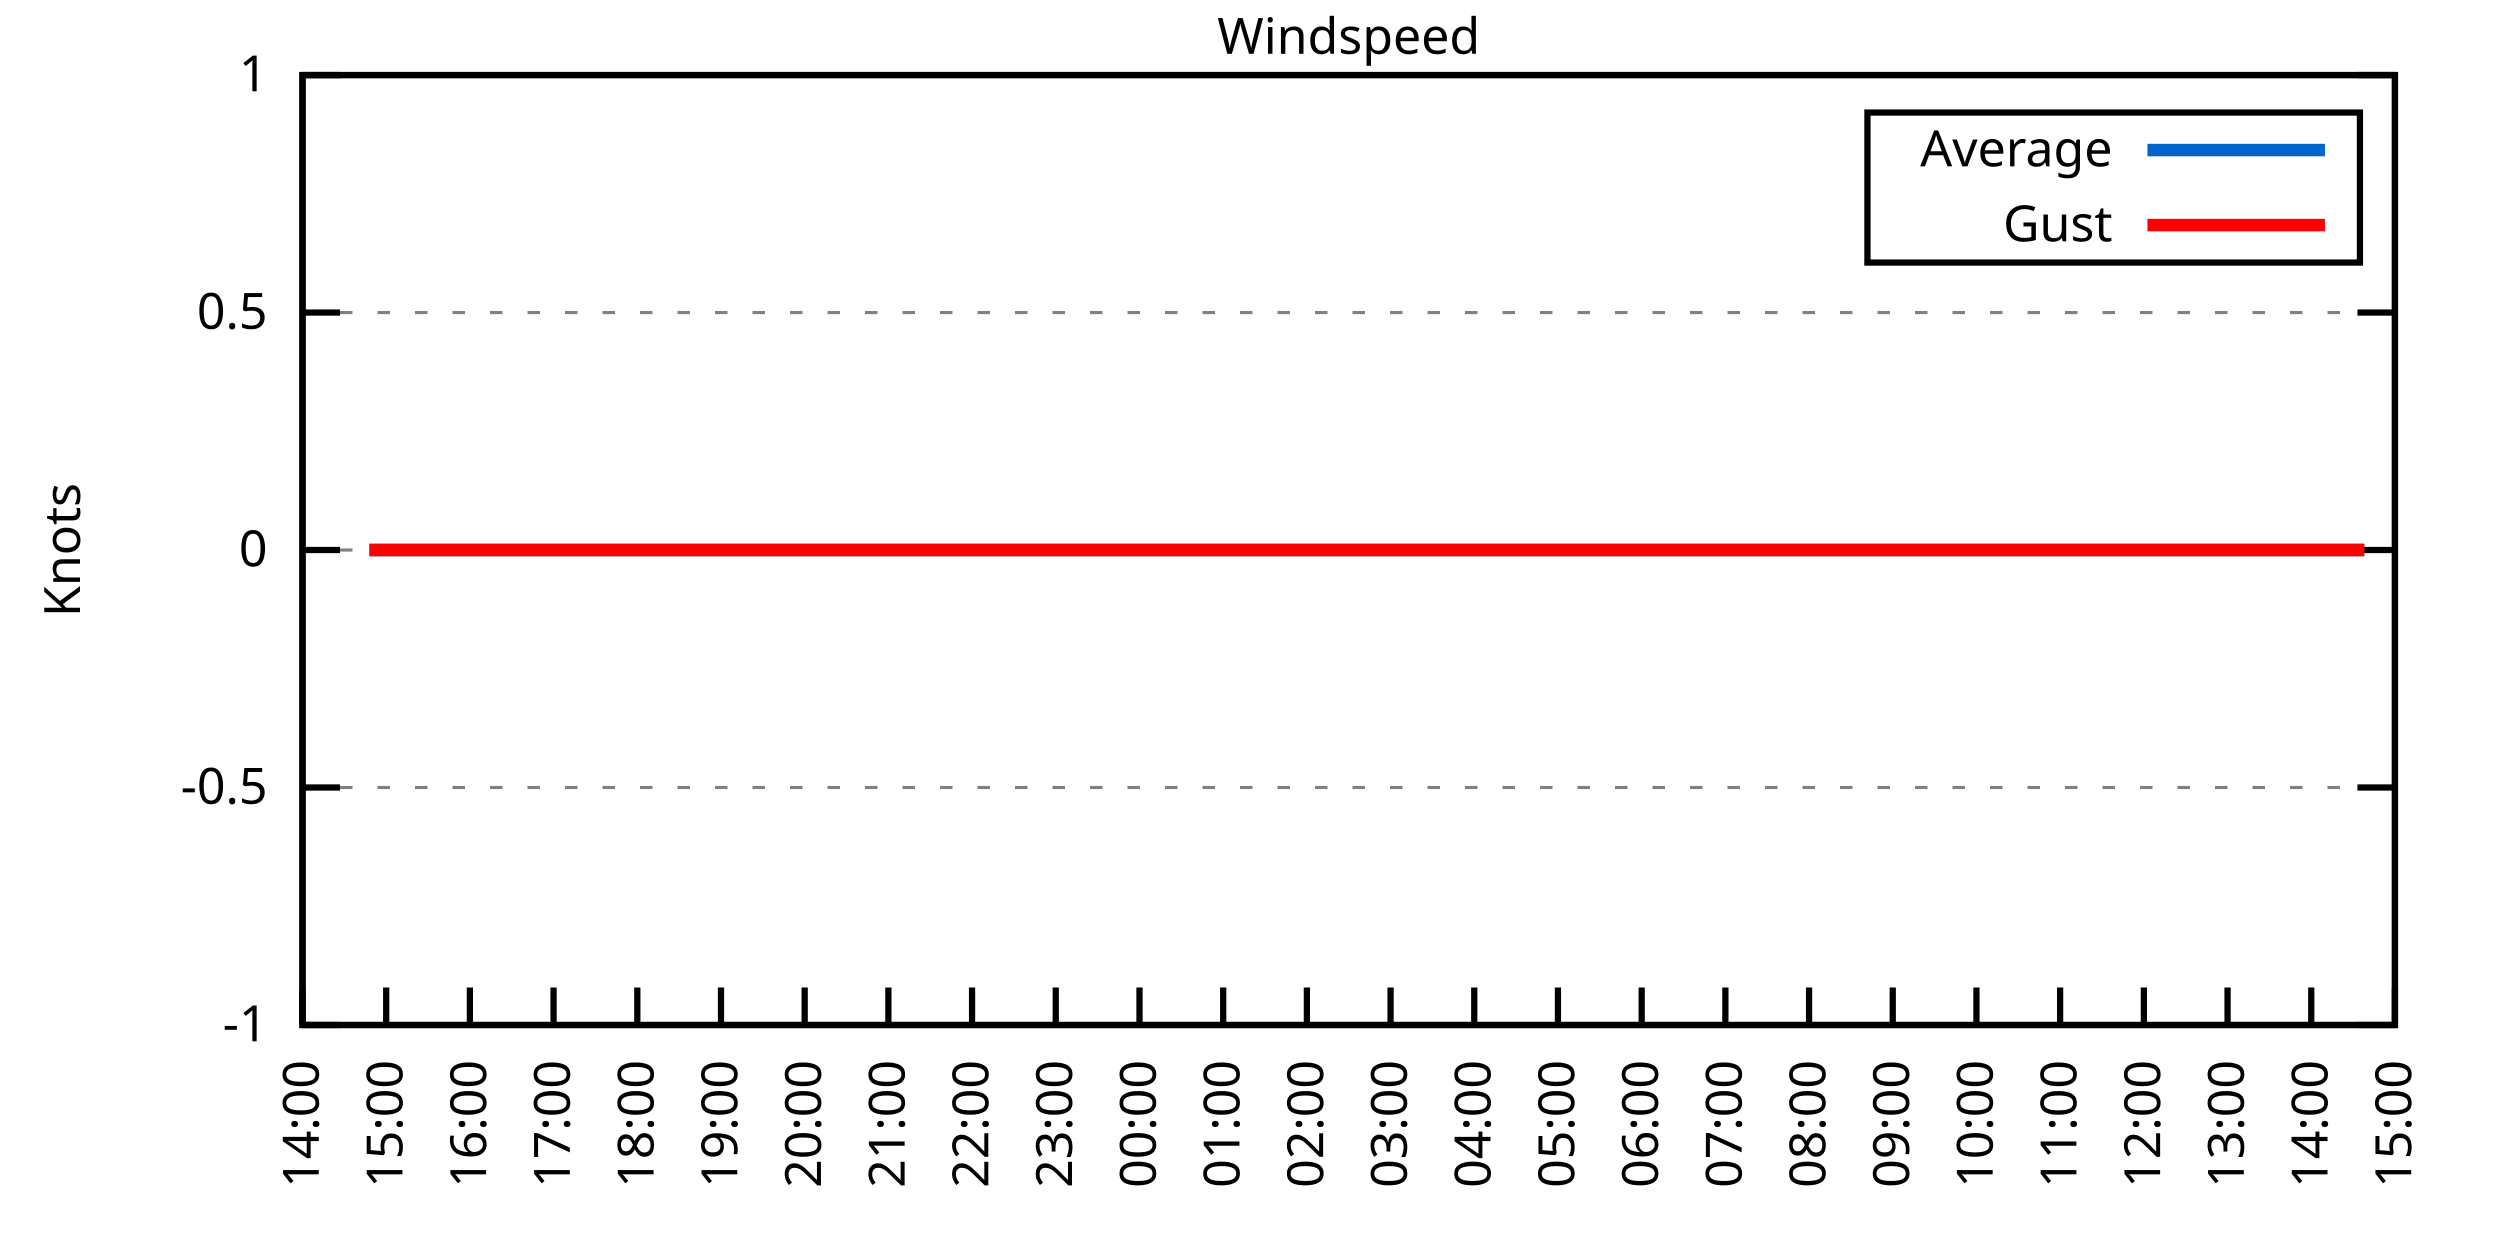
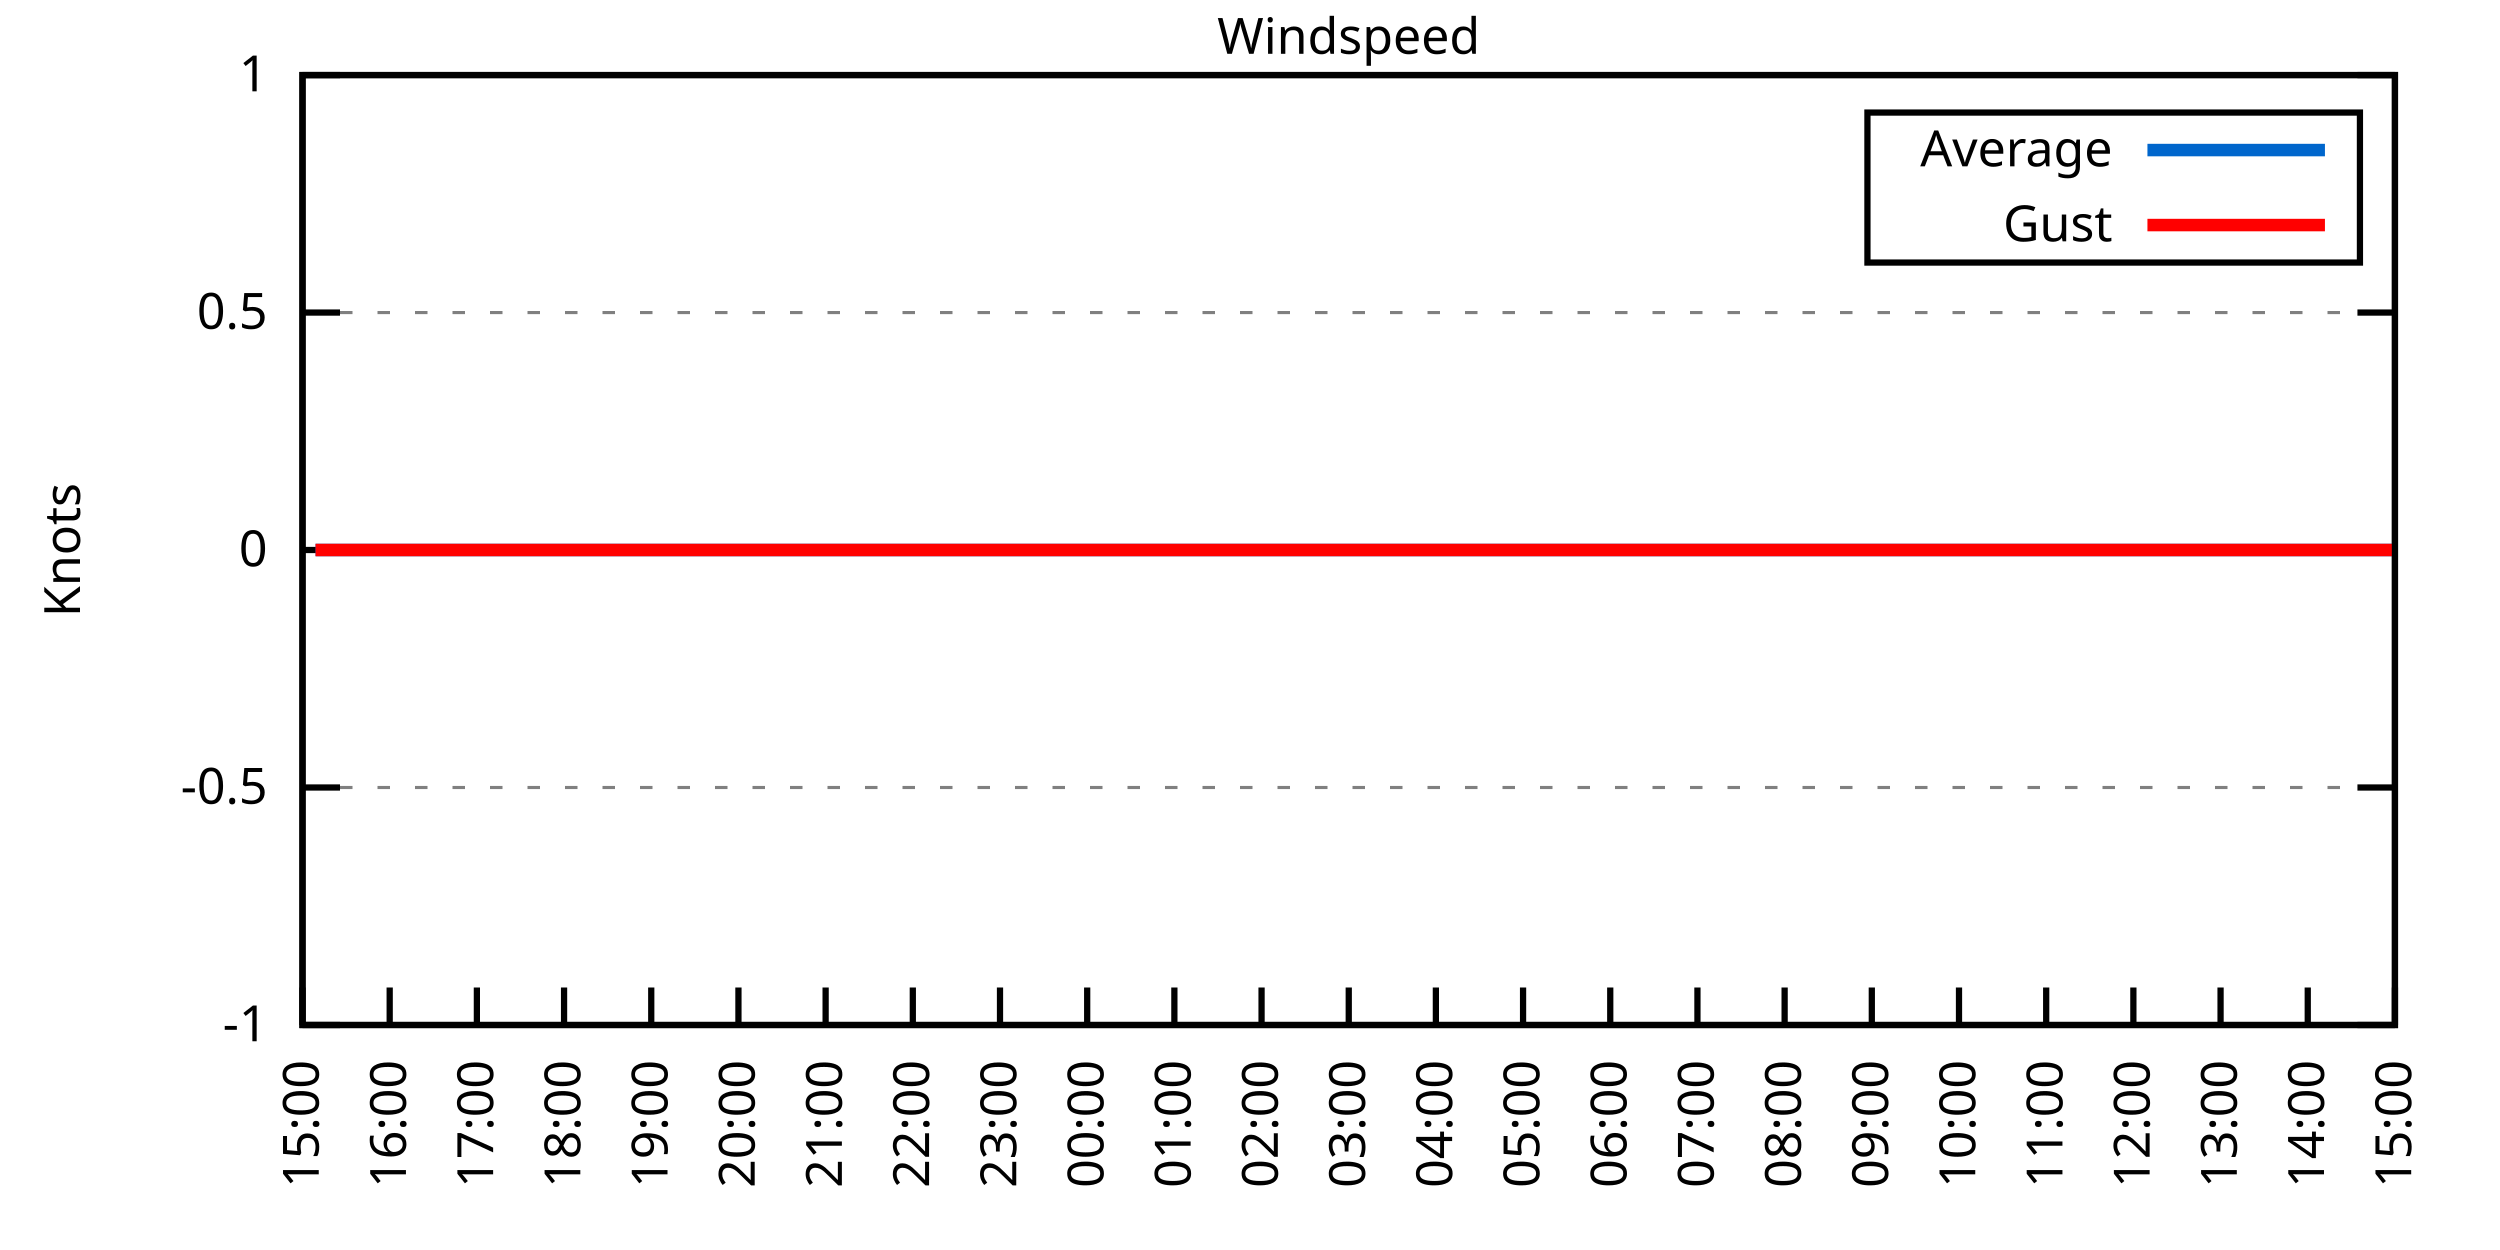
<svg xmlns="http://www.w3.org/2000/svg" xmlns:xlink="http://www.w3.org/1999/xlink" width="400" height="200" viewBox="0 0 400 200">
  <g id="gnuplot_canvas">
    <rect x="0" y="0" width="400" height="200" fill="none" />
    <defs>
      <circle id="gpDot" r="0.5" stroke-width="0.5" stroke="currentColor" />
      <path id="gpPt0" stroke-width="0.333" stroke="currentColor" d="M-1,0 h2 M0,-1 v2" />
      <path id="gpPt1" stroke-width="0.333" stroke="currentColor" d="M-1,-1 L1,1 M1,-1 L-1,1" />
      <path id="gpPt2" stroke-width="0.333" stroke="currentColor" d="M-1,0 L1,0 M0,-1 L0,1 M-1,-1 L1,1 M-1,1 L1,-1" />
      <rect id="gpPt3" stroke-width="0.333" stroke="currentColor" x="-1" y="-1" width="2" height="2" />
      <rect id="gpPt4" stroke-width="0.333" stroke="currentColor" fill="currentColor" x="-1" y="-1" width="2" height="2" />
      <circle id="gpPt5" stroke-width="0.333" stroke="currentColor" cx="0" cy="0" r="1" />
      <use xlink:href="#gpPt5" id="gpPt6" fill="currentColor" stroke="none" />
      <path id="gpPt7" stroke-width="0.333" stroke="currentColor" d="M0,-1.33 L-1.33,0.67 L1.33,0.67 z" />
      <use xlink:href="#gpPt7" id="gpPt8" fill="currentColor" stroke="none" />
      <use xlink:href="#gpPt7" id="gpPt9" stroke="currentColor" transform="rotate(180)" />
      <use xlink:href="#gpPt9" id="gpPt10" fill="currentColor" stroke="none" />
      <use xlink:href="#gpPt3" id="gpPt11" stroke="currentColor" transform="rotate(45)" />
      <use xlink:href="#gpPt11" id="gpPt12" fill="currentColor" stroke="none" />
      <path id="gpPt13" stroke-width="0.333" stroke="currentColor" d="M0,1.330 L1.265,0.411 L0.782,-1.067 L-0.782,-1.076 L-1.265,0.411 z" />
      <use xlink:href="#gpPt13" id="gpPt14" fill="currentColor" stroke="none" />
      <filter id="textbox" filterUnits="objectBoundingBox" x="0" y="0" height="1" width="1">
        <feFlood flood-color="white" flood-opacity="1" result="bgnd" />
        <feComposite in="SourceGraphic" in2="bgnd" operator="atop" />
      </filter>
      <filter id="greybox" filterUnits="objectBoundingBox" x="0" y="0" height="1" width="1">
        <feFlood flood-color="lightgrey" flood-opacity="1" result="grey" />
        <feComposite in="SourceGraphic" in2="grey" operator="atop" />
      </filter>
    </defs>
    <g fill="none" color="white" stroke="currentColor" stroke-width="1.00" stroke-linecap="butt" stroke-linejoin="miter">
</g>
    <g fill="none" color="black" stroke="currentColor" stroke-width="1.00" stroke-linecap="butt" stroke-linejoin="miter">
      <g stroke="none" shape-rendering="crispEdges">
        <polygon fill="rgb(255, 255, 255)" points="48.40,164.00 383.18,164.00 383.18,12.02 48.40,12.02 " />
      </g>
    </g>
    <g fill="none" color="black" stroke="currentColor" stroke-width="1.00" stroke-linecap="butt" stroke-linejoin="miter">
</g>
    <g fill="none" color="black" stroke="black" stroke-width="0.50" stroke-linecap="butt" stroke-linejoin="miter">
</g>
    <g fill="none" color="gray" stroke="currentColor" stroke-width="0.50" stroke-linecap="butt" stroke-linejoin="miter">
      <path stroke="gray" stroke-dasharray="2,4" class="gridline" d="M48.40,164.00 L383.19,164.00  " />
    </g>
    <g fill="none" color="gray" stroke="gray" stroke-width="1.00" stroke-linecap="butt" stroke-linejoin="miter">
</g>
    <g fill="none" color="black" stroke="currentColor" stroke-width="1.00" stroke-linecap="butt" stroke-linejoin="miter">
      <path stroke="black" d="M48.40,164.00 L54.40,164.00 M383.19,164.00 L377.19,164.00  " />
      <g transform="translate(42.80,166.60)" stroke="none" fill="black" font-family="Sans" font-size="8.00" text-anchor="end">
        <text>
          <tspan font-family="Sans">-1</tspan>
        </text>
      </g>
    </g>
    <g fill="none" color="black" stroke="currentColor" stroke-width="1.00" stroke-linecap="butt" stroke-linejoin="miter">
</g>
    <g fill="none" color="black" stroke="black" stroke-width="0.50" stroke-linecap="butt" stroke-linejoin="miter">
</g>
    <g fill="none" color="gray" stroke="currentColor" stroke-width="0.50" stroke-linecap="butt" stroke-linejoin="miter">
      <path stroke="gray" stroke-dasharray="2,4" class="gridline" d="M48.40,126.00 L383.19,126.00  " />
    </g>
    <g fill="none" color="gray" stroke="gray" stroke-width="1.00" stroke-linecap="butt" stroke-linejoin="miter">
</g>
    <g fill="none" color="black" stroke="currentColor" stroke-width="1.00" stroke-linecap="butt" stroke-linejoin="miter">
      <path stroke="black" d="M48.40,126.00 L54.40,126.00 M383.19,126.00 L377.19,126.00  " />
      <g transform="translate(42.80,128.60)" stroke="none" fill="black" font-family="Sans" font-size="8.00" text-anchor="end">
        <text>
          <tspan font-family="Sans">-0.5</tspan>
        </text>
      </g>
    </g>
    <g fill="none" color="black" stroke="currentColor" stroke-width="1.00" stroke-linecap="butt" stroke-linejoin="miter">
</g>
    <g fill="none" color="black" stroke="black" stroke-width="0.50" stroke-linecap="butt" stroke-linejoin="miter">
</g>
    <g fill="none" color="gray" stroke="currentColor" stroke-width="0.50" stroke-linecap="butt" stroke-linejoin="miter">
      <path stroke="gray" stroke-dasharray="2,4" class="gridline" d="M48.40,88.00 L383.19,88.00  " />
    </g>
    <g fill="none" color="gray" stroke="gray" stroke-width="1.00" stroke-linecap="butt" stroke-linejoin="miter">
</g>
    <g fill="none" color="black" stroke="currentColor" stroke-width="1.00" stroke-linecap="butt" stroke-linejoin="miter">
      <path stroke="black" d="M48.40,88.00 L54.40,88.00 M383.19,88.00 L377.19,88.00  " />
      <g transform="translate(42.80,90.60)" stroke="none" fill="black" font-family="Sans" font-size="8.00" text-anchor="end">
        <text>
          <tspan font-family="Sans"> 0</tspan>
        </text>
      </g>
    </g>
    <g fill="none" color="black" stroke="currentColor" stroke-width="1.00" stroke-linecap="butt" stroke-linejoin="miter">
</g>
    <g fill="none" color="black" stroke="black" stroke-width="0.50" stroke-linecap="butt" stroke-linejoin="miter">
</g>
    <g fill="none" color="gray" stroke="currentColor" stroke-width="0.50" stroke-linecap="butt" stroke-linejoin="miter">
      <path stroke="gray" stroke-dasharray="2,4" class="gridline" d="M48.40,50.01 L383.19,50.01  " />
    </g>
    <g fill="none" color="gray" stroke="gray" stroke-width="1.00" stroke-linecap="butt" stroke-linejoin="miter">
</g>
    <g fill="none" color="black" stroke="currentColor" stroke-width="1.00" stroke-linecap="butt" stroke-linejoin="miter">
      <path stroke="black" d="M48.40,50.01 L54.40,50.01 M383.19,50.01 L377.19,50.01  " />
      <g transform="translate(42.80,52.61)" stroke="none" fill="black" font-family="Sans" font-size="8.00" text-anchor="end">
        <text>
          <tspan font-family="Sans"> 0.5</tspan>
        </text>
      </g>
    </g>
    <g fill="none" color="black" stroke="currentColor" stroke-width="1.00" stroke-linecap="butt" stroke-linejoin="miter">
</g>
    <g fill="none" color="black" stroke="black" stroke-width="0.50" stroke-linecap="butt" stroke-linejoin="miter">
</g>
    <g fill="none" color="gray" stroke="currentColor" stroke-width="0.50" stroke-linecap="butt" stroke-linejoin="miter">
      <path stroke="gray" stroke-dasharray="2,4" class="gridline" d="M48.40,12.01 L383.19,12.01  " />
    </g>
    <g fill="none" color="gray" stroke="gray" stroke-width="1.00" stroke-linecap="butt" stroke-linejoin="miter">
</g>
    <g fill="none" color="black" stroke="currentColor" stroke-width="1.00" stroke-linecap="butt" stroke-linejoin="miter">
      <path stroke="black" d="M48.40,12.01 L54.40,12.01 M383.19,12.01 L377.19,12.01  " />
      <g transform="translate(42.80,14.61)" stroke="none" fill="black" font-family="Sans" font-size="8.00" text-anchor="end">
        <text>
          <tspan font-family="Sans"> 1</tspan>
        </text>
      </g>
    </g>
    <g fill="none" color="black" stroke="currentColor" stroke-width="1.00" stroke-linecap="butt" stroke-linejoin="miter">
      <path stroke="black" d="M48.40,164.00 L48.40,158.00  " />
      <g transform="translate(51.00,169.60) rotate(270.00)" stroke="none" fill="black" font-family="Sans" font-size="8.00" text-anchor="end">
        <text>
-           <tspan font-family="Sans">14:00</tspan>
-         </text>
-       </g>
-     </g>
-     <g fill="none" color="black" stroke="currentColor" stroke-width="1.00" stroke-linecap="butt" stroke-linejoin="miter">
-       <path stroke="black" d="M61.79,164.00 L61.79,158.00  " />
-       <g transform="translate(64.39,169.60) rotate(270.00)" stroke="none" fill="black" font-family="Sans" font-size="8.00" text-anchor="end">
-         <text>
          <tspan font-family="Sans">15:00</tspan>
        </text>
      </g>
    </g>
    <g fill="none" color="black" stroke="currentColor" stroke-width="1.00" stroke-linecap="butt" stroke-linejoin="miter">
-       <path stroke="black" d="M75.18,164.00 L75.18,158.00  " />
-       <g transform="translate(77.78,169.60) rotate(270.00)" stroke="none" fill="black" font-family="Sans" font-size="8.00" text-anchor="end">
+       <path stroke="black" d="M62.35,164.00 L62.35,158.00  " />
+       <g transform="translate(64.95,169.60) rotate(270.00)" stroke="none" fill="black" font-family="Sans" font-size="8.00" text-anchor="end">
        <text>
          <tspan font-family="Sans">16:00</tspan>
        </text>
      </g>
    </g>
    <g fill="none" color="black" stroke="currentColor" stroke-width="1.00" stroke-linecap="butt" stroke-linejoin="miter">
-       <path stroke="black" d="M88.57,164.00 L88.57,158.00  " />
-       <g transform="translate(91.17,169.60) rotate(270.00)" stroke="none" fill="black" font-family="Sans" font-size="8.00" text-anchor="end">
+       <path stroke="black" d="M76.30,164.00 L76.30,158.00  " />
+       <g transform="translate(78.90,169.60) rotate(270.00)" stroke="none" fill="black" font-family="Sans" font-size="8.00" text-anchor="end">
        <text>
          <tspan font-family="Sans">17:00</tspan>
        </text>
      </g>
    </g>
    <g fill="none" color="black" stroke="currentColor" stroke-width="1.00" stroke-linecap="butt" stroke-linejoin="miter">
-       <path stroke="black" d="M101.97,164.00 L101.97,158.00  " />
-       <g transform="translate(104.57,169.60) rotate(270.00)" stroke="none" fill="black" font-family="Sans" font-size="8.00" text-anchor="end">
+       <path stroke="black" d="M90.25,164.00 L90.25,158.00  " />
+       <g transform="translate(92.85,169.60) rotate(270.00)" stroke="none" fill="black" font-family="Sans" font-size="8.00" text-anchor="end">
        <text>
          <tspan font-family="Sans">18:00</tspan>
        </text>
      </g>
    </g>
    <g fill="none" color="black" stroke="currentColor" stroke-width="1.00" stroke-linecap="butt" stroke-linejoin="miter">
-       <path stroke="black" d="M115.36,164.00 L115.36,158.00  " />
-       <g transform="translate(117.96,169.60) rotate(270.00)" stroke="none" fill="black" font-family="Sans" font-size="8.00" text-anchor="end">
+       <path stroke="black" d="M104.20,164.00 L104.20,158.00  " />
+       <g transform="translate(106.80,169.60) rotate(270.00)" stroke="none" fill="black" font-family="Sans" font-size="8.00" text-anchor="end">
        <text>
          <tspan font-family="Sans">19:00</tspan>
        </text>
      </g>
    </g>
    <g fill="none" color="black" stroke="currentColor" stroke-width="1.00" stroke-linecap="butt" stroke-linejoin="miter">
-       <path stroke="black" d="M128.75,164.00 L128.75,158.00  " />
-       <g transform="translate(131.35,169.60) rotate(270.00)" stroke="none" fill="black" font-family="Sans" font-size="8.00" text-anchor="end">
+       <path stroke="black" d="M118.15,164.00 L118.15,158.00  " />
+       <g transform="translate(120.75,169.60) rotate(270.00)" stroke="none" fill="black" font-family="Sans" font-size="8.00" text-anchor="end">
        <text>
          <tspan font-family="Sans">20:00</tspan>
        </text>
      </g>
    </g>
    <g fill="none" color="black" stroke="currentColor" stroke-width="1.00" stroke-linecap="butt" stroke-linejoin="miter">
-       <path stroke="black" d="M142.14,164.00 L142.14,158.00  " />
-       <g transform="translate(144.74,169.60) rotate(270.00)" stroke="none" fill="black" font-family="Sans" font-size="8.00" text-anchor="end">
+       <path stroke="black" d="M132.10,164.00 L132.10,158.00  " />
+       <g transform="translate(134.70,169.60) rotate(270.00)" stroke="none" fill="black" font-family="Sans" font-size="8.00" text-anchor="end">
        <text>
          <tspan font-family="Sans">21:00</tspan>
        </text>
      </g>
    </g>
    <g fill="none" color="black" stroke="currentColor" stroke-width="1.00" stroke-linecap="butt" stroke-linejoin="miter">
-       <path stroke="black" d="M155.53,164.00 L155.53,158.00  " />
-       <g transform="translate(158.13,169.60) rotate(270.00)" stroke="none" fill="black" font-family="Sans" font-size="8.00" text-anchor="end">
+       <path stroke="black" d="M146.05,164.00 L146.05,158.00  " />
+       <g transform="translate(148.65,169.60) rotate(270.00)" stroke="none" fill="black" font-family="Sans" font-size="8.00" text-anchor="end">
        <text>
          <tspan font-family="Sans">22:00</tspan>
        </text>
      </g>
    </g>
    <g fill="none" color="black" stroke="currentColor" stroke-width="1.00" stroke-linecap="butt" stroke-linejoin="miter">
-       <path stroke="black" d="M168.92,164.00 L168.92,158.00  " />
-       <g transform="translate(171.52,169.60) rotate(270.00)" stroke="none" fill="black" font-family="Sans" font-size="8.00" text-anchor="end">
+       <path stroke="black" d="M160.00,164.00 L160.00,158.00  " />
+       <g transform="translate(162.60,169.60) rotate(270.00)" stroke="none" fill="black" font-family="Sans" font-size="8.00" text-anchor="end">
        <text>
          <tspan font-family="Sans">23:00</tspan>
        </text>
      </g>
    </g>
    <g fill="none" color="black" stroke="currentColor" stroke-width="1.00" stroke-linecap="butt" stroke-linejoin="miter">
-       <path stroke="black" d="M182.32,164.00 L182.32,158.00  " />
-       <g transform="translate(184.92,169.60) rotate(270.00)" stroke="none" fill="black" font-family="Sans" font-size="8.00" text-anchor="end">
+       <path stroke="black" d="M173.95,164.00 L173.95,158.00  " />
+       <g transform="translate(176.55,169.60) rotate(270.00)" stroke="none" fill="black" font-family="Sans" font-size="8.00" text-anchor="end">
        <text>
          <tspan font-family="Sans">00:00</tspan>
        </text>
      </g>
    </g>
    <g fill="none" color="black" stroke="currentColor" stroke-width="1.00" stroke-linecap="butt" stroke-linejoin="miter">
-       <path stroke="black" d="M195.71,164.00 L195.71,158.00  " />
-       <g transform="translate(198.31,169.60) rotate(270.00)" stroke="none" fill="black" font-family="Sans" font-size="8.00" text-anchor="end">
+       <path stroke="black" d="M187.90,164.00 L187.90,158.00  " />
+       <g transform="translate(190.50,169.60) rotate(270.00)" stroke="none" fill="black" font-family="Sans" font-size="8.00" text-anchor="end">
        <text>
          <tspan font-family="Sans">01:00</tspan>
        </text>
      </g>
    </g>
    <g fill="none" color="black" stroke="currentColor" stroke-width="1.00" stroke-linecap="butt" stroke-linejoin="miter">
-       <path stroke="black" d="M209.10,164.00 L209.10,158.00  " />
-       <g transform="translate(211.70,169.60) rotate(270.00)" stroke="none" fill="black" font-family="Sans" font-size="8.00" text-anchor="end">
+       <path stroke="black" d="M201.85,164.00 L201.85,158.00  " />
+       <g transform="translate(204.45,169.60) rotate(270.00)" stroke="none" fill="black" font-family="Sans" font-size="8.00" text-anchor="end">
        <text>
          <tspan font-family="Sans">02:00</tspan>
        </text>
      </g>
    </g>
    <g fill="none" color="black" stroke="currentColor" stroke-width="1.00" stroke-linecap="butt" stroke-linejoin="miter">
-       <path stroke="black" d="M222.49,164.00 L222.49,158.00  " />
-       <g transform="translate(225.09,169.60) rotate(270.00)" stroke="none" fill="black" font-family="Sans" font-size="8.00" text-anchor="end">
+       <path stroke="black" d="M215.80,164.00 L215.80,158.00  " />
+       <g transform="translate(218.40,169.60) rotate(270.00)" stroke="none" fill="black" font-family="Sans" font-size="8.00" text-anchor="end">
        <text>
          <tspan font-family="Sans">03:00</tspan>
        </text>
      </g>
    </g>
    <g fill="none" color="black" stroke="currentColor" stroke-width="1.00" stroke-linecap="butt" stroke-linejoin="miter">
-       <path stroke="black" d="M235.88,164.00 L235.88,158.00  " />
-       <g transform="translate(238.48,169.60) rotate(270.00)" stroke="none" fill="black" font-family="Sans" font-size="8.00" text-anchor="end">
+       <path stroke="black" d="M229.74,164.00 L229.74,158.00  " />
+       <g transform="translate(232.34,169.60) rotate(270.00)" stroke="none" fill="black" font-family="Sans" font-size="8.00" text-anchor="end">
        <text>
          <tspan font-family="Sans">04:00</tspan>
        </text>
      </g>
    </g>
    <g fill="none" color="black" stroke="currentColor" stroke-width="1.00" stroke-linecap="butt" stroke-linejoin="miter">
-       <path stroke="black" d="M249.27,164.00 L249.27,158.00  " />
-       <g transform="translate(251.87,169.60) rotate(270.00)" stroke="none" fill="black" font-family="Sans" font-size="8.00" text-anchor="end">
+       <path stroke="black" d="M243.69,164.00 L243.69,158.00  " />
+       <g transform="translate(246.29,169.60) rotate(270.00)" stroke="none" fill="black" font-family="Sans" font-size="8.00" text-anchor="end">
        <text>
          <tspan font-family="Sans">05:00</tspan>
        </text>
      </g>
    </g>
    <g fill="none" color="black" stroke="currentColor" stroke-width="1.00" stroke-linecap="butt" stroke-linejoin="miter">
-       <path stroke="black" d="M262.67,164.00 L262.67,158.00  " />
-       <g transform="translate(265.27,169.60) rotate(270.00)" stroke="none" fill="black" font-family="Sans" font-size="8.00" text-anchor="end">
+       <path stroke="black" d="M257.64,164.00 L257.64,158.00  " />
+       <g transform="translate(260.24,169.60) rotate(270.00)" stroke="none" fill="black" font-family="Sans" font-size="8.00" text-anchor="end">
        <text>
          <tspan font-family="Sans">06:00</tspan>
        </text>
      </g>
    </g>
    <g fill="none" color="black" stroke="currentColor" stroke-width="1.00" stroke-linecap="butt" stroke-linejoin="miter">
-       <path stroke="black" d="M276.06,164.00 L276.06,158.00  " />
-       <g transform="translate(278.66,169.60) rotate(270.00)" stroke="none" fill="black" font-family="Sans" font-size="8.00" text-anchor="end">
+       <path stroke="black" d="M271.59,164.00 L271.59,158.00  " />
+       <g transform="translate(274.19,169.60) rotate(270.00)" stroke="none" fill="black" font-family="Sans" font-size="8.00" text-anchor="end">
        <text>
          <tspan font-family="Sans">07:00</tspan>
        </text>
      </g>
    </g>
    <g fill="none" color="black" stroke="currentColor" stroke-width="1.00" stroke-linecap="butt" stroke-linejoin="miter">
-       <path stroke="black" d="M289.45,164.00 L289.45,158.00  " />
-       <g transform="translate(292.05,169.60) rotate(270.00)" stroke="none" fill="black" font-family="Sans" font-size="8.00" text-anchor="end">
+       <path stroke="black" d="M285.54,164.00 L285.54,158.00  " />
+       <g transform="translate(288.14,169.60) rotate(270.00)" stroke="none" fill="black" font-family="Sans" font-size="8.00" text-anchor="end">
        <text>
          <tspan font-family="Sans">08:00</tspan>
        </text>
      </g>
    </g>
    <g fill="none" color="black" stroke="currentColor" stroke-width="1.00" stroke-linecap="butt" stroke-linejoin="miter">
-       <path stroke="black" d="M302.84,164.00 L302.84,158.00  " />
-       <g transform="translate(305.44,169.60) rotate(270.00)" stroke="none" fill="black" font-family="Sans" font-size="8.00" text-anchor="end">
+       <path stroke="black" d="M299.49,164.00 L299.49,158.00  " />
+       <g transform="translate(302.09,169.60) rotate(270.00)" stroke="none" fill="black" font-family="Sans" font-size="8.00" text-anchor="end">
        <text>
          <tspan font-family="Sans">09:00</tspan>
        </text>
      </g>
    </g>
    <g fill="none" color="black" stroke="currentColor" stroke-width="1.00" stroke-linecap="butt" stroke-linejoin="miter">
-       <path stroke="black" d="M316.23,164.00 L316.23,158.00  " />
-       <g transform="translate(318.83,169.60) rotate(270.00)" stroke="none" fill="black" font-family="Sans" font-size="8.00" text-anchor="end">
+       <path stroke="black" d="M313.44,164.00 L313.44,158.00  " />
+       <g transform="translate(316.04,169.60) rotate(270.00)" stroke="none" fill="black" font-family="Sans" font-size="8.00" text-anchor="end">
        <text>
          <tspan font-family="Sans">10:00</tspan>
        </text>
      </g>
    </g>
    <g fill="none" color="black" stroke="currentColor" stroke-width="1.00" stroke-linecap="butt" stroke-linejoin="miter">
-       <path stroke="black" d="M329.62,164.00 L329.62,158.00  " />
-       <g transform="translate(332.22,169.60) rotate(270.00)" stroke="none" fill="black" font-family="Sans" font-size="8.00" text-anchor="end">
+       <path stroke="black" d="M327.39,164.00 L327.39,158.00  " />
+       <g transform="translate(329.99,169.60) rotate(270.00)" stroke="none" fill="black" font-family="Sans" font-size="8.00" text-anchor="end">
        <text>
          <tspan font-family="Sans">11:00</tspan>
        </text>
      </g>
    </g>
    <g fill="none" color="black" stroke="currentColor" stroke-width="1.00" stroke-linecap="butt" stroke-linejoin="miter">
-       <path stroke="black" d="M343.02,164.00 L343.02,158.00  " />
-       <g transform="translate(345.62,169.60) rotate(270.00)" stroke="none" fill="black" font-family="Sans" font-size="8.00" text-anchor="end">
+       <path stroke="black" d="M341.34,164.00 L341.34,158.00  " />
+       <g transform="translate(343.94,169.60) rotate(270.00)" stroke="none" fill="black" font-family="Sans" font-size="8.00" text-anchor="end">
        <text>
          <tspan font-family="Sans">12:00</tspan>
        </text>
      </g>
    </g>
    <g fill="none" color="black" stroke="currentColor" stroke-width="1.00" stroke-linecap="butt" stroke-linejoin="miter">
-       <path stroke="black" d="M356.41,164.00 L356.41,158.00  " />
-       <g transform="translate(359.01,169.60) rotate(270.00)" stroke="none" fill="black" font-family="Sans" font-size="8.00" text-anchor="end">
+       <path stroke="black" d="M355.29,164.00 L355.29,158.00  " />
+       <g transform="translate(357.89,169.60) rotate(270.00)" stroke="none" fill="black" font-family="Sans" font-size="8.00" text-anchor="end">
        <text>
          <tspan font-family="Sans">13:00</tspan>
        </text>
      </g>
    </g>
    <g fill="none" color="black" stroke="currentColor" stroke-width="1.00" stroke-linecap="butt" stroke-linejoin="miter">
-       <path stroke="black" d="M369.80,164.00 L369.80,158.00  " />
-       <g transform="translate(372.40,169.60) rotate(270.00)" stroke="none" fill="black" font-family="Sans" font-size="8.00" text-anchor="end">
+       <path stroke="black" d="M369.24,164.00 L369.24,158.00  " />
+       <g transform="translate(371.84,169.60) rotate(270.00)" stroke="none" fill="black" font-family="Sans" font-size="8.00" text-anchor="end">
        <text>
          <tspan font-family="Sans">14:00</tspan>
        </text>
      </g>
    </g>
    <g fill="none" color="black" stroke="currentColor" stroke-width="1.00" stroke-linecap="butt" stroke-linejoin="miter">
      <path stroke="black" d="M383.19,164.00 L383.19,158.00  " />
      <g transform="translate(385.79,169.60) rotate(270.00)" stroke="none" fill="black" font-family="Sans" font-size="8.00" text-anchor="end">
        <text>
          <tspan font-family="Sans">15:00</tspan>
        </text>
      </g>
    </g>
    <g fill="none" color="black" stroke="currentColor" stroke-width="1.00" stroke-linecap="butt" stroke-linejoin="miter">
</g>
    <g fill="none" color="black" stroke="currentColor" stroke-width="1.00" stroke-linecap="butt" stroke-linejoin="miter">
      <path stroke="black" d="M48.40,12.01 L48.40,164.00 L383.19,164.00 L383.19,12.01 L48.40,12.01 Z  " />
    </g>
    <g fill="none" color="black" stroke="currentColor" stroke-width="1.00" stroke-linecap="butt" stroke-linejoin="miter">
</g>
    <g fill="none" color="black" stroke="currentColor" stroke-width="1.00" stroke-linecap="butt" stroke-linejoin="miter">
      <path stroke="black" d="M298.79,42.01 L298.79,18.01 L377.59,18.01 L377.59,42.01 L298.79,42.01 Z  " />
    </g>
    <g id="Windspeed_plot_1">
      <g fill="none" color="white" stroke="black" stroke-width="2.00" stroke-linecap="butt" stroke-linejoin="miter">
</g>
      <g fill="none" color="black" stroke="currentColor" stroke-width="2.00" stroke-linecap="butt" stroke-linejoin="miter">
        <g transform="translate(337.99,26.61)" stroke="none" fill="black" font-family="Sans" font-size="8.00" text-anchor="end">
          <text>
            <tspan font-family="Sans">Average</tspan>
          </text>
        </g>
      </g>
      <g fill="none" color="black" stroke="currentColor" stroke-width="2.00" stroke-linecap="butt" stroke-linejoin="miter">
-         <path stroke="rgb(  0, 102, 204)" d="M343.59,24.01 L371.99,24.01 M59.11,88.00 L61.57,88.00 L63.80,88.00 L66.03,88.00 L68.26,88.00 L70.50,88.00   L72.50,88.00 L74.74,88.00 L76.97,88.00 L79.20,88.00 L81.66,88.00 L83.66,88.00 L85.90,88.00 L88.13,88.00   L90.58,88.00 L92.59,88.00 L95.05,88.00 L97.28,88.00 L99.51,88.00 L101.52,88.00 L103.98,88.00 L105.98,88.00   L108.44,88.00 L110.45,88.00 L112.90,88.00 L115.13,88.00 L117.14,88.00 L119.38,88.00 L121.61,88.00 L124.06,88.00   L126.29,88.00 L128.30,88.00 L130.54,88.00 L132.99,88.00 L135.00,88.00 L137.45,88.00 L139.69,88.00 L141.69,88.00   L144.15,88.00 L146.38,88.00 L148.39,88.00 L150.62,88.00 L153.08,88.00 L155.09,88.00 L157.32,88.00 L159.33,88.00   L161.78,88.00 L164.24,88.00 L166.25,88.00 L168.48,88.00 L170.93,88.00 L173.17,88.00 L175.40,88.00 L177.63,88.00   L179.86,88.00 L181.87,88.00 L184.32,88.00 L186.33,88.00 L188.79,88.00 L191.02,88.00 L193.25,88.00 L195.48,88.00   L197.27,88.00 L199.95,88.00 L202.18,88.00 L204.19,88.00 L206.42,88.00 L208.65,88.00 L211.11,88.00 L213.34,88.00   L215.35,88.00 L217.58,88.00 L220.04,88.00 L222.27,88.00 L224.28,88.00 L226.73,88.00 L228.74,88.00 L231.20,88.00   L233.20,88.00 L235.44,88.00 L237.67,88.00 L240.12,88.00 L242.13,88.00 L244.59,88.00 L246.82,88.00 L249.05,88.00   L251.28,88.00 L253.29,88.00 L255.75,88.00 L257.98,88.00 L260.21,88.00 L262.44,88.00 L264.45,88.00 L266.91,88.00   L269.14,88.00 L271.15,88.00 L273.38,88.00 L275.83,88.00 L277.84,88.00 L280.30,88.00 L282.31,88.00 L284.76,88.00   L286.77,88.00 L289.00,88.00 L291.23,88.00 L293.69,88.00 L295.48,88.00 L298.15,88.00 L300.39,88.00 L302.62,88.00   L304.63,88.00 L307.08,88.00 L309.31,88.00 L311.54,88.00 L313.78,88.00 L315.79,88.00 L318.24,88.00 L320.25,88.00   L322.70,88.00 L324.94,88.00 L327.17,88.00 L329.40,88.00 L331.41,88.00 L333.64,88.00 L336.10,88.00 L338.10,88.00   L340.56,88.00 L342.57,88.00 L345.02,88.00 L346.81,88.00 L349.26,88.00 L351.50,88.00 L353.51,88.00 L355.96,88.00   L358.42,88.00 L360.65,88.00 L362.43,88.00 L364.89,88.00 L366.90,88.00 L369.35,88.00 L371.81,88.00 L373.82,88.00   L376.27,88.00 L378.28,88.00  " />
+         <path stroke="rgb(  0, 102, 204)" d="M343.59,24.01 L371.99,24.01 M50.49,88.00 L52.82,88.00 L55.14,88.00 L57.47,88.00 L59.56,88.00 L61.88,88.00   L64.21,88.00 L66.53,88.00 L69.09,88.00 L71.18,88.00 L73.51,88.00 L75.83,88.00 L78.39,88.00 L80.48,88.00   L83.04,88.00 L85.37,88.00 L87.69,88.00 L89.78,88.00 L92.34,88.00 L94.43,88.00 L96.99,88.00 L99.08,88.00   L101.64,88.00 L103.97,88.00 L106.06,88.00 L108.38,88.00 L110.71,88.00 L113.27,88.00 L115.59,88.00 L117.68,88.00   L120.01,88.00 L122.57,88.00 L124.66,88.00 L127.22,88.00 L129.54,88.00 L131.63,88.00 L134.19,88.00 L136.51,88.00   L138.61,88.00 L140.93,88.00 L143.49,88.00 L145.58,88.00 L147.91,88.00 L150.00,88.00 L152.56,88.00 L155.11,88.00   L157.21,88.00 L159.53,88.00 L162.09,88.00 L164.41,88.00 L166.74,88.00 L169.06,88.00 L171.39,88.00 L173.48,88.00   L176.04,88.00 L178.13,88.00 L180.69,88.00 L183.01,88.00 L185.34,88.00 L187.66,88.00 L189.52,88.00 L192.31,88.00   L194.64,88.00 L196.73,88.00 L199.06,88.00 L201.38,88.00 L203.94,88.00 L206.26,88.00 L208.36,88.00 L210.68,88.00   L213.24,88.00 L215.56,88.00 L217.65,88.00 L220.21,88.00 L222.30,88.00 L224.86,88.00 L226.95,88.00 L229.28,88.00   L231.60,88.00 L234.16,88.00 L236.25,88.00 L238.81,88.00 L241.14,88.00 L243.46,88.00 L245.79,88.00 L247.88,88.00   L250.44,88.00 L252.76,88.00 L255.09,88.00 L257.41,88.00 L259.50,88.00 L262.06,88.00 L264.39,88.00 L266.48,88.00   L268.80,88.00 L271.36,88.00 L273.45,88.00 L276.01,88.00 L278.10,88.00 L280.66,88.00 L282.75,88.00 L285.08,88.00   L287.40,88.00 L289.96,88.00 L291.82,88.00 L294.61,88.00 L296.94,88.00 L299.26,88.00 L301.35,88.00 L303.91,88.00   L306.23,88.00 L308.56,88.00 L310.88,88.00 L312.98,88.00 L315.53,88.00 L317.63,88.00 L320.18,88.00 L322.51,88.00   L324.83,88.00 L327.16,88.00 L329.25,88.00 L331.58,88.00 L334.13,88.00 L336.23,88.00 L338.78,88.00 L340.88,88.00   L343.43,88.00 L345.29,88.00 L347.85,88.00 L350.18,88.00 L352.27,88.00 L354.83,88.00 L357.38,88.00 L359.71,88.00   L361.57,88.00 L364.13,88.00 L366.22,88.00 L368.78,88.00 L371.33,88.00 L373.43,88.00 L375.98,88.00 L378.08,88.00   L380.63,88.00 L382.96,88.00  " />
      </g>
    </g>
    <g id="Windspeed_plot_2">
      <g fill="none" color="black" stroke="currentColor" stroke-width="2.00" stroke-linecap="butt" stroke-linejoin="miter">
        <g transform="translate(337.99,38.61)" stroke="none" fill="black" font-family="Sans" font-size="8.00" text-anchor="end">
          <text>
            <tspan font-family="Sans">Gust</tspan>
          </text>
        </g>
      </g>
      <g fill="none" color="black" stroke="currentColor" stroke-width="2.00" stroke-linecap="butt" stroke-linejoin="miter">
-         <path stroke="rgb(255,   0,   0)" d="M343.59,36.01 L371.99,36.01 M59.11,88.00 L61.57,88.00 L63.80,88.00 L66.03,88.00 L68.26,88.00 L70.50,88.00   L72.50,88.00 L74.74,88.00 L76.97,88.00 L79.20,88.00 L81.66,88.00 L83.66,88.00 L85.90,88.00 L88.13,88.00   L90.58,88.00 L92.59,88.00 L95.05,88.00 L97.28,88.00 L99.51,88.00 L101.52,88.00 L103.98,88.00 L105.98,88.00   L108.44,88.00 L110.45,88.00 L112.90,88.00 L115.13,88.00 L117.14,88.00 L119.38,88.00 L121.61,88.00 L124.06,88.00   L126.29,88.00 L128.30,88.00 L130.54,88.00 L132.99,88.00 L135.00,88.00 L137.45,88.00 L139.69,88.00 L141.69,88.00   L144.15,88.00 L146.38,88.00 L148.39,88.00 L150.62,88.00 L153.08,88.00 L155.09,88.00 L157.32,88.00 L159.33,88.00   L161.78,88.00 L164.24,88.00 L166.25,88.00 L168.48,88.00 L170.93,88.00 L173.17,88.00 L175.40,88.00 L177.63,88.00   L179.86,88.00 L181.87,88.00 L184.32,88.00 L186.33,88.00 L188.79,88.00 L191.02,88.00 L193.25,88.00 L195.48,88.00   L197.27,88.00 L199.95,88.00 L202.18,88.00 L204.19,88.00 L206.42,88.00 L208.65,88.00 L211.11,88.00 L213.34,88.00   L215.35,88.00 L217.58,88.00 L220.04,88.00 L222.27,88.00 L224.28,88.00 L226.73,88.00 L228.74,88.00 L231.20,88.00   L233.20,88.00 L235.44,88.00 L237.67,88.00 L240.12,88.00 L242.13,88.00 L244.59,88.00 L246.82,88.00 L249.05,88.00   L251.28,88.00 L253.29,88.00 L255.75,88.00 L257.98,88.00 L260.21,88.00 L262.44,88.00 L264.45,88.00 L266.91,88.00   L269.14,88.00 L271.15,88.00 L273.38,88.00 L275.83,88.00 L277.84,88.00 L280.30,88.00 L282.31,88.00 L284.76,88.00   L286.77,88.00 L289.00,88.00 L291.23,88.00 L293.69,88.00 L295.48,88.00 L298.15,88.00 L300.39,88.00 L302.62,88.00   L304.63,88.00 L307.08,88.00 L309.31,88.00 L311.54,88.00 L313.78,88.00 L315.79,88.00 L318.24,88.00 L320.25,88.00   L322.70,88.00 L324.94,88.00 L327.17,88.00 L329.40,88.00 L331.41,88.00 L333.64,88.00 L336.10,88.00 L338.10,88.00   L340.56,88.00 L342.57,88.00 L345.02,88.00 L346.81,88.00 L349.26,88.00 L351.50,88.00 L353.51,88.00 L355.96,88.00   L358.42,88.00 L360.65,88.00 L362.43,88.00 L364.89,88.00 L366.90,88.00 L369.35,88.00 L371.81,88.00 L373.82,88.00   L376.27,88.00 L378.28,88.00  " />
+         <path stroke="rgb(255,   0,   0)" d="M343.59,36.01 L371.99,36.01 M50.49,88.00 L52.82,88.00 L55.14,88.00 L57.47,88.00 L59.56,88.00 L61.88,88.00   L64.21,88.00 L66.53,88.00 L69.09,88.00 L71.18,88.00 L73.51,88.00 L75.83,88.00 L78.39,88.00 L80.48,88.00   L83.04,88.00 L85.37,88.00 L87.69,88.00 L89.78,88.00 L92.34,88.00 L94.43,88.00 L96.99,88.00 L99.08,88.00   L101.64,88.00 L103.97,88.00 L106.06,88.00 L108.38,88.00 L110.71,88.00 L113.27,88.00 L115.59,88.00 L117.68,88.00   L120.01,88.00 L122.57,88.00 L124.66,88.00 L127.22,88.00 L129.54,88.00 L131.63,88.00 L134.19,88.00 L136.51,88.00   L138.61,88.00 L140.93,88.00 L143.49,88.00 L145.58,88.00 L147.91,88.00 L150.00,88.00 L152.56,88.00 L155.11,88.00   L157.21,88.00 L159.53,88.00 L162.09,88.00 L164.41,88.00 L166.74,88.00 L169.06,88.00 L171.39,88.00 L173.48,88.00   L176.04,88.00 L178.13,88.00 L180.69,88.00 L183.01,88.00 L185.34,88.00 L187.66,88.00 L189.52,88.00 L192.31,88.00   L194.64,88.00 L196.73,88.00 L199.06,88.00 L201.38,88.00 L203.94,88.00 L206.26,88.00 L208.36,88.00 L210.68,88.00   L213.24,88.00 L215.56,88.00 L217.65,88.00 L220.21,88.00 L222.30,88.00 L224.86,88.00 L226.95,88.00 L229.28,88.00   L231.60,88.00 L234.16,88.00 L236.25,88.00 L238.81,88.00 L241.14,88.00 L243.46,88.00 L245.79,88.00 L247.88,88.00   L250.44,88.00 L252.76,88.00 L255.09,88.00 L257.41,88.00 L259.50,88.00 L262.06,88.00 L264.39,88.00 L266.48,88.00   L268.80,88.00 L271.36,88.00 L273.45,88.00 L276.01,88.00 L278.10,88.00 L280.66,88.00 L282.75,88.00 L285.08,88.00   L287.40,88.00 L289.96,88.00 L291.82,88.00 L294.61,88.00 L296.94,88.00 L299.26,88.00 L301.35,88.00 L303.91,88.00   L306.23,88.00 L308.56,88.00 L310.88,88.00 L312.98,88.00 L315.53,88.00 L317.63,88.00 L320.18,88.00 L322.51,88.00   L324.83,88.00 L327.16,88.00 L329.25,88.00 L331.58,88.00 L334.13,88.00 L336.23,88.00 L338.78,88.00 L340.88,88.00   L343.43,88.00 L345.29,88.00 L347.85,88.00 L350.18,88.00 L352.27,88.00 L354.83,88.00 L357.38,88.00 L359.71,88.00   L361.57,88.00 L364.13,88.00 L366.22,88.00 L368.78,88.00 L371.33,88.00 L373.43,88.00 L375.98,88.00 L378.08,88.00   L380.63,88.00 L382.96,88.00  " />
      </g>
    </g>
    <g fill="none" color="black" stroke="currentColor" stroke-width="2.00" stroke-linecap="butt" stroke-linejoin="miter">
</g>
    <g fill="none" color="black" stroke="black" stroke-width="1.00" stroke-linecap="butt" stroke-linejoin="miter">
</g>
    <g fill="none" color="black" stroke="currentColor" stroke-width="1.00" stroke-linecap="butt" stroke-linejoin="miter">
      <path stroke="black" d="M48.40,12.01 L48.40,164.00 L383.19,164.00 L383.19,12.01 L48.40,12.01 Z  " />
      <g transform="translate(12.80,88.01) rotate(270.00)" stroke="none" fill="black" font-family="Sans" font-size="8.00" text-anchor="middle">
        <text>
          <tspan font-family="Sans">Knots</tspan>
        </text>
      </g>
    </g>
    <g fill="none" color="black" stroke="currentColor" stroke-width="1.00" stroke-linecap="butt" stroke-linejoin="miter">
</g>
    <g fill="none" color="black" stroke="currentColor" stroke-width="1.00" stroke-linecap="butt" stroke-linejoin="miter">
      <g transform="translate(215.79,8.61)" stroke="none" fill="black" font-family="Sans" font-size="8.00" text-anchor="middle">
        <text>
          <tspan font-family="Sans">Windspeed</tspan>
        </text>
      </g>
    </g>
    <g fill="none" color="black" stroke="currentColor" stroke-width="1.00" stroke-linecap="butt" stroke-linejoin="miter">
</g>
  </g>
</svg>
